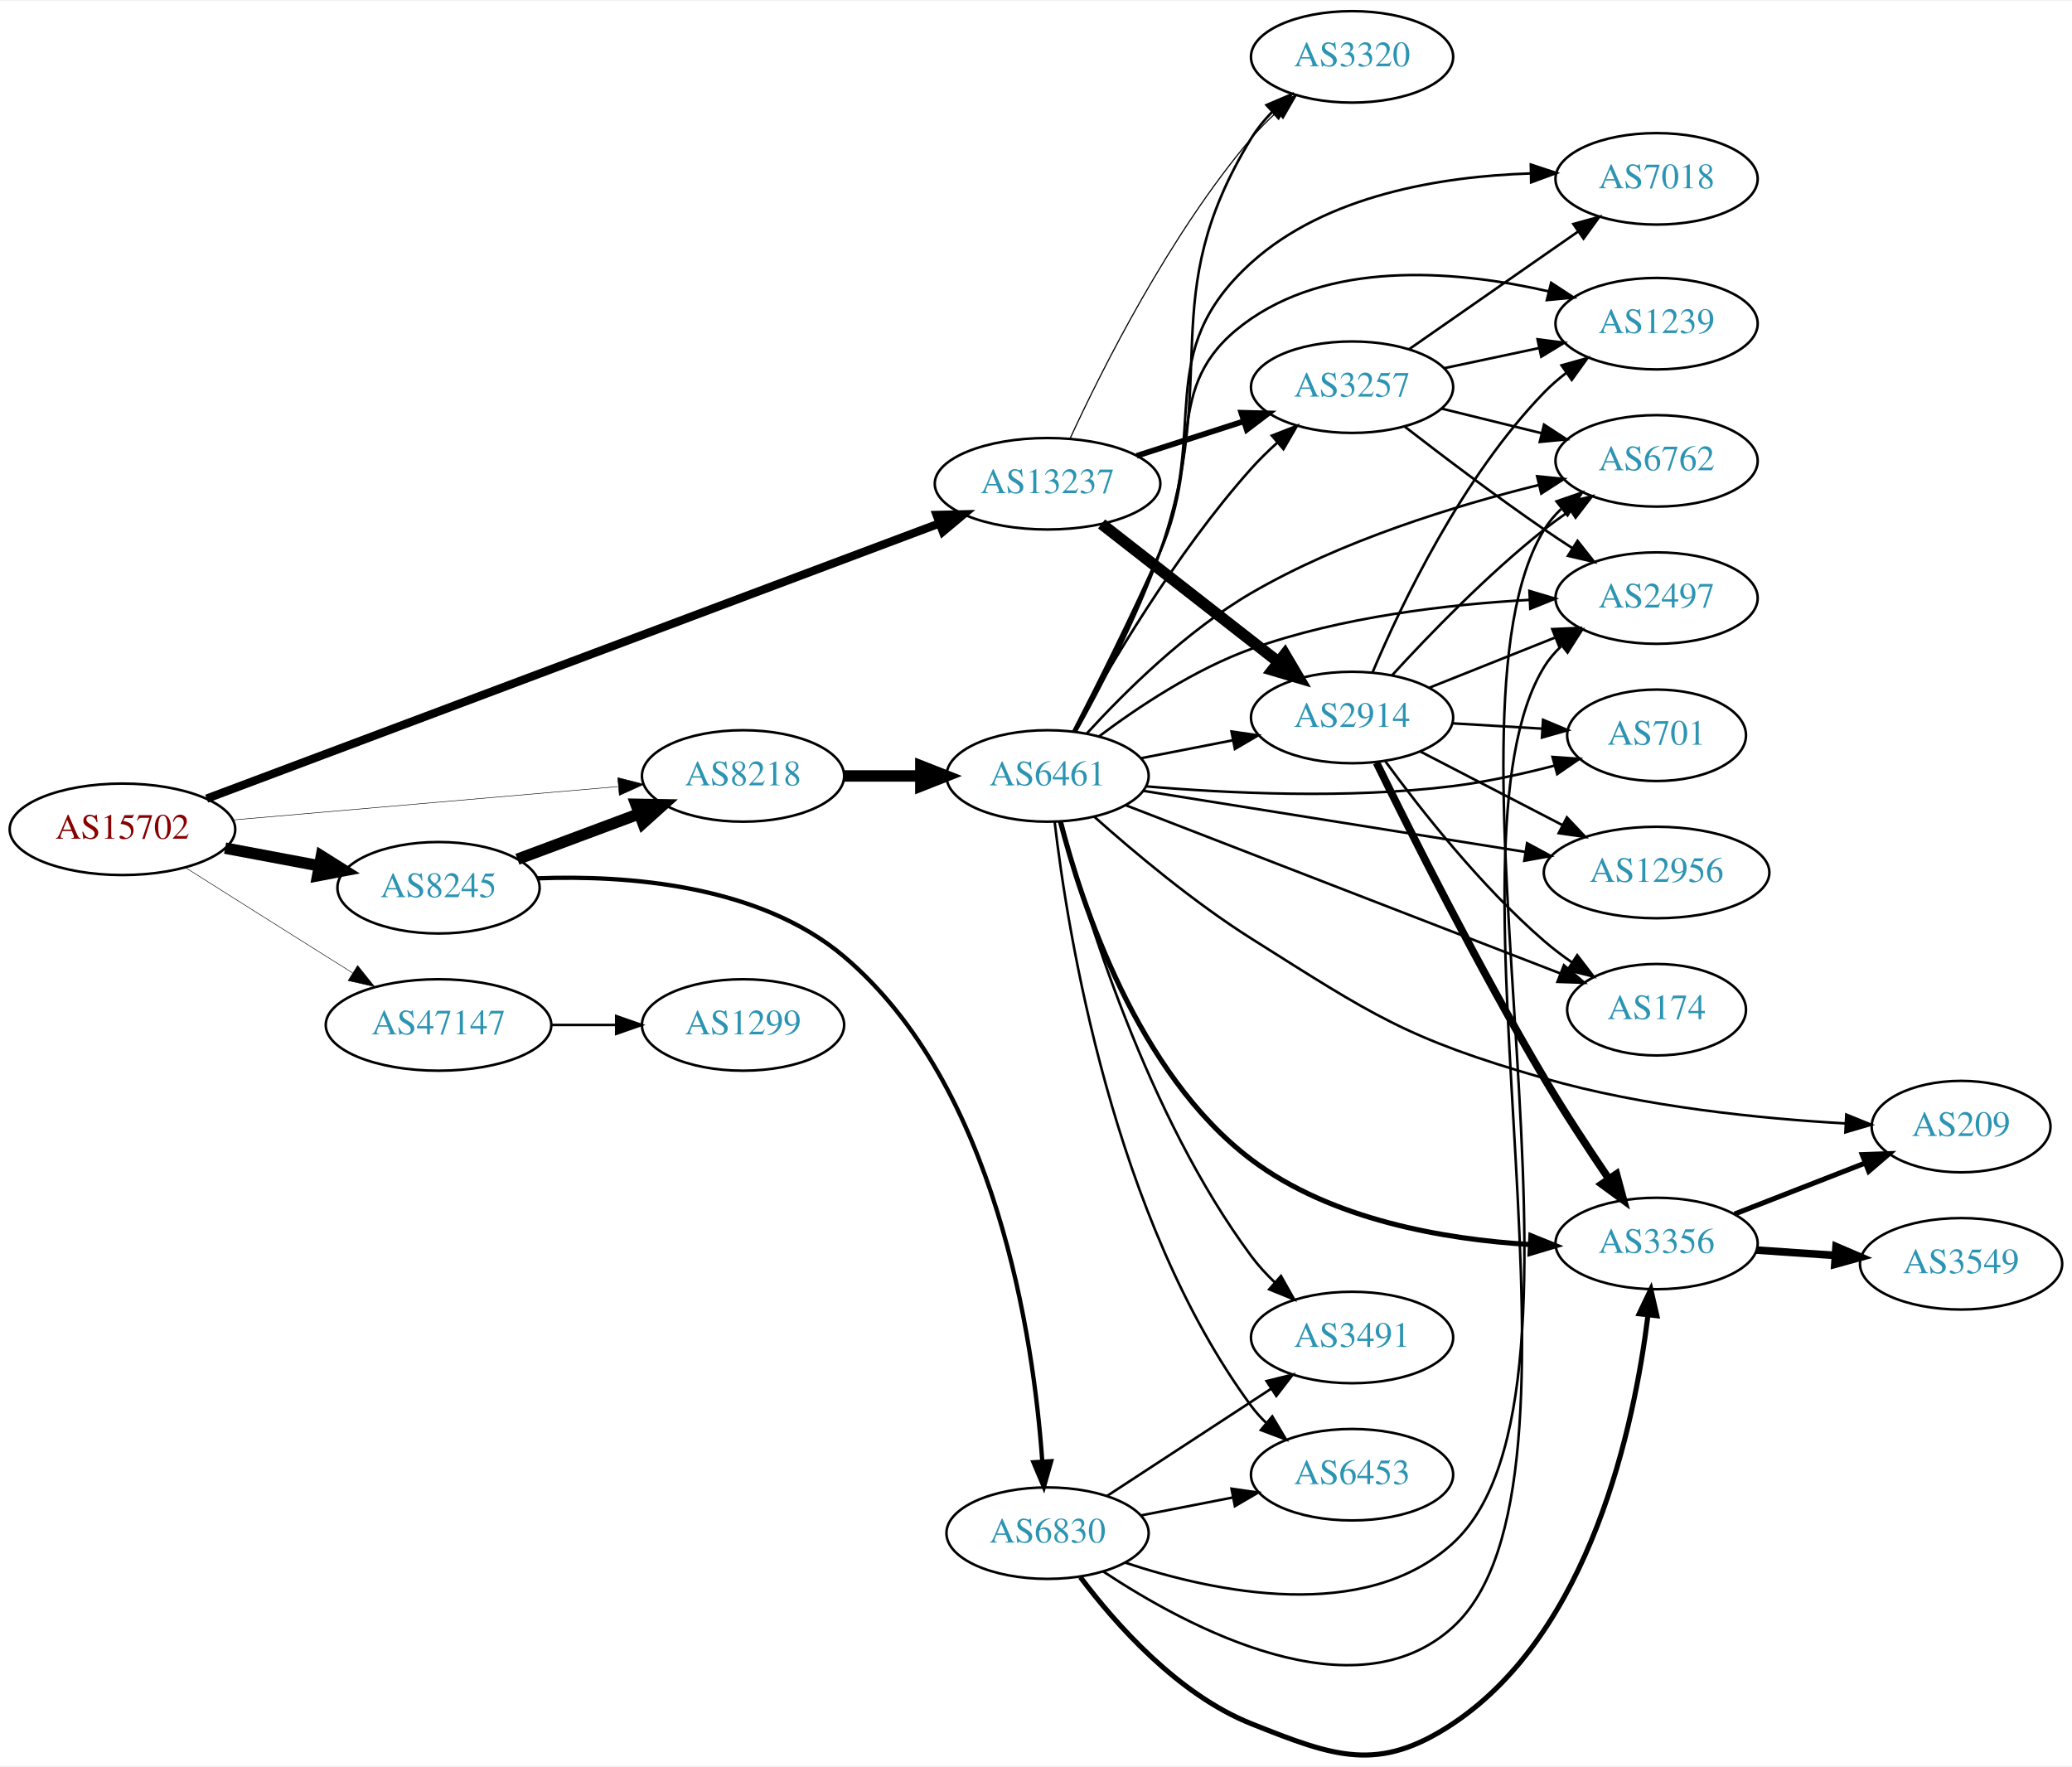
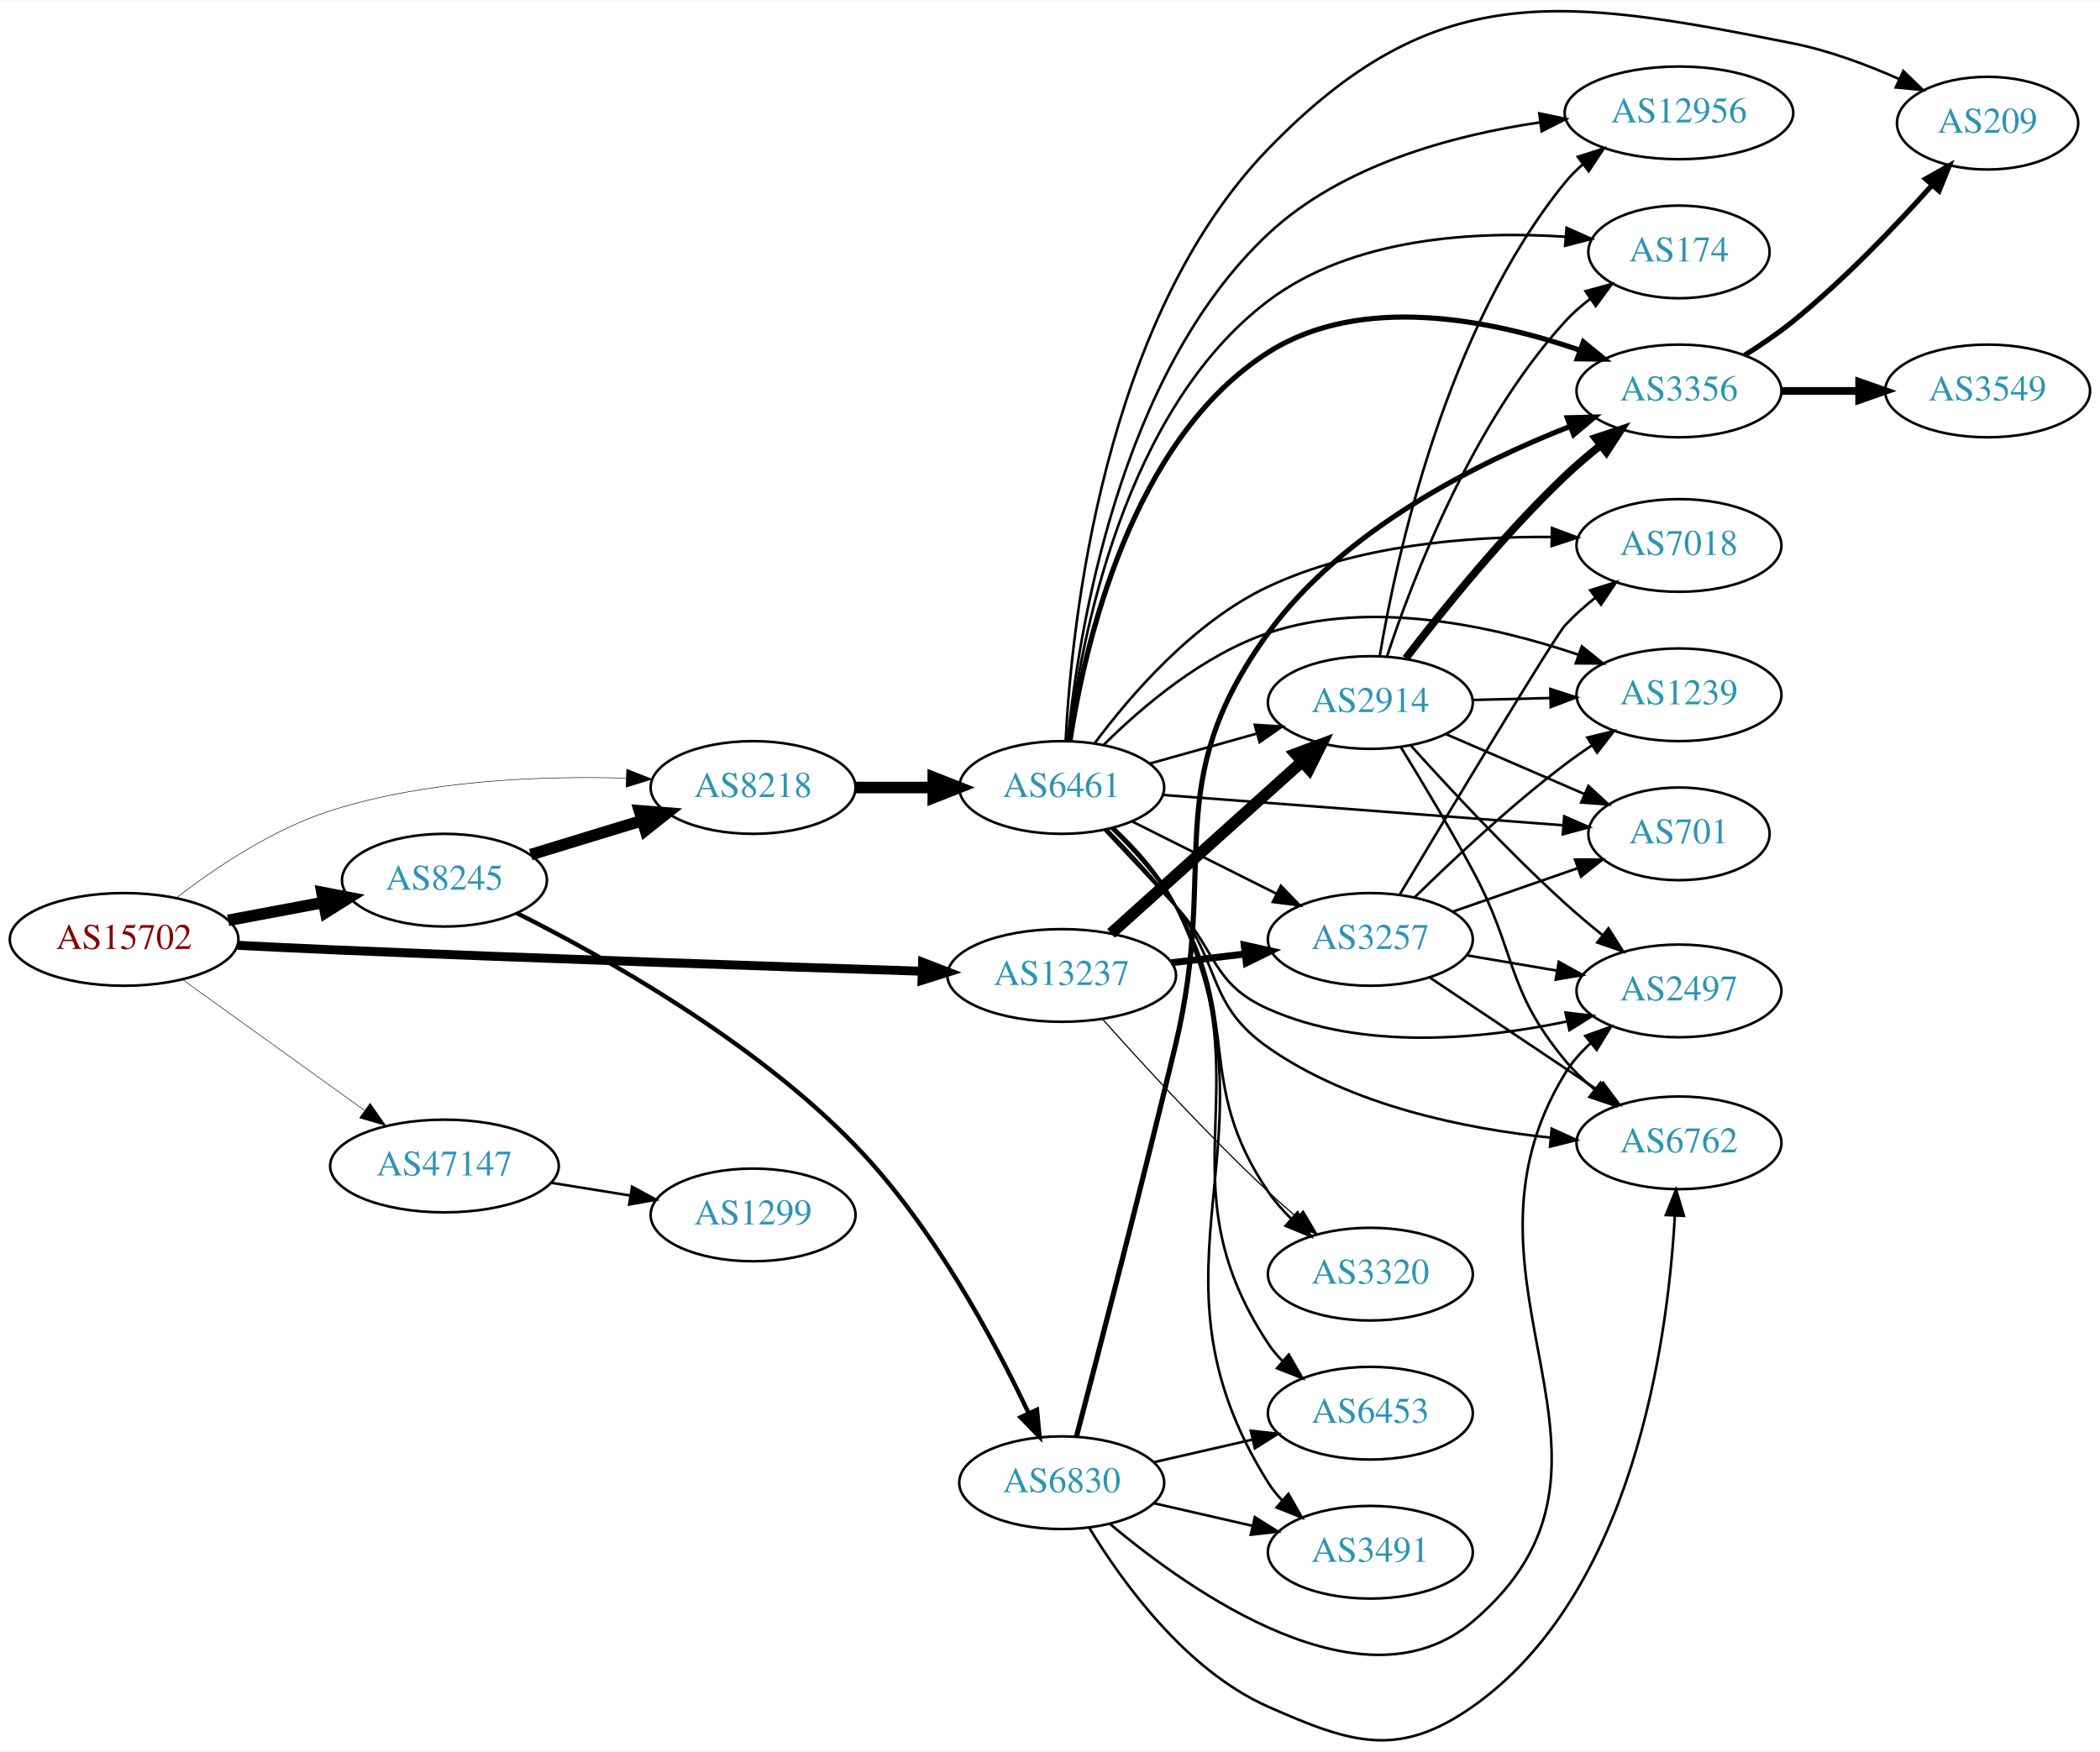
- <svg xmlns="http://www.w3.org/2000/svg" xmlns:xlink="http://www.w3.org/1999/xlink" width="815pt" height="695pt" viewBox="0.00 0.00 815.45 694.62">
-   <g id="graph0" class="graph" transform="scale(1 1) rotate(0) translate(4 690.615)">
-     <polygon fill="white" stroke="none" points="-4,4 -4,-690.615 811.448,-690.615 811.448,4 -4,4" />
+ <svg xmlns="http://www.w3.org/2000/svg" xmlns:xlink="http://www.w3.org/1999/xlink" width="815pt" height="680pt" viewBox="0.00 0.00 815.45 679.91">
+   <g id="graph0" class="graph" transform="scale(1 1) rotate(0) translate(4 675.908)">
+     <polygon fill="white" stroke="none" points="-4,4 -4,-675.908 811.448,-675.908 811.448,4 -4,4" />
    <g id="node1" class="node">
      <g id="a_node1">
        <a xlink:href="/asn/15702" xlink:title="AS15702 ~ Onstage Online GmbH [AT]">
-           <ellipse fill="#ffffff" stroke="black" cx="44.196" cy="-364.615" rx="44.393" ry="18" />
-           <text text-anchor="middle" x="44.196" y="-360.915" font-family="Times,serif" font-size="14.00" fill="#880000">AS15702</text>
+           <ellipse fill="#ffffff" stroke="black" cx="44.196" cy="-311.309" rx="44.393" ry="18" />
+           <text text-anchor="middle" x="44.196" y="-307.609" font-family="Times,serif" font-size="14.00" fill="#880000">AS15702</text>
        </a>
      </g>
    </g>
    <g id="node2" class="node">
      <g id="a_node2">
        <a xlink:href="/asn/8218" xlink:title="AS8218 ~ legacy Neotelecoms [FR]">
-           <ellipse fill="#ffffff" stroke="black" cx="288.431" cy="-385.615" rx="39.794" ry="18" />
-           <text text-anchor="middle" x="288.431" y="-381.915" font-family="Times,serif" font-size="14.00" fill="#2c94b3">AS8218</text>
+           <ellipse fill="#ffffff" stroke="black" cx="288.431" cy="-370.309" rx="39.794" ry="18" />
+           <text text-anchor="middle" x="288.431" y="-366.609" font-family="Times,serif" font-size="14.00" fill="#2c94b3">AS8218</text>
        </a>
      </g>
    </g>
    <g id="edge1" class="edge">
-       <path fill="none" stroke="black" stroke-width="0.205" d="M87.667,-368.297C130,-371.967 194.916,-377.595 239.174,-381.432" />
-       <polygon fill="black" stroke="black" stroke-width="0.205" points="239.133,-384.941 249.398,-382.318 239.738,-377.967 239.133,-384.941" />
+       <path fill="none" stroke="black" stroke-width="0.205" d="M64.6,-327.555C79.817,-339.255 102.087,-354.185 124.392,-361.309 161.552,-373.177 205.871,-374.887 238.916,-373.929" />
+       <polygon fill="black" stroke="black" stroke-width="0.205" points="239.366,-377.415 249.225,-373.535 239.098,-370.42 239.366,-377.415" />
    </g>
    <g id="node3" class="node">
      <g id="a_node3">
        <a xlink:href="/asn/8245" xlink:title="AS8245 ~ Video-Broadcast GmbH [AT]">
-           <ellipse fill="#ffffff" stroke="black" cx="168.588" cy="-341.615" rx="39.794" ry="18" />
-           <text text-anchor="middle" x="168.588" y="-337.915" font-family="Times,serif" font-size="14.00" fill="#2c94b3">AS8245</text>
+           <ellipse fill="#ffffff" stroke="black" cx="168.588" cy="-334.309" rx="39.794" ry="18" />
+           <text text-anchor="middle" x="168.588" y="-330.609" font-family="Times,serif" font-size="14.00" fill="#2c94b3">AS8245</text>
        </a>
      </g>
    </g>
    <g id="edge2" class="edge">
-       <path fill="none" stroke="black" stroke-width="4.5" d="M84.595,-357.211C96.388,-354.995 109.422,-352.546 121.599,-350.257" />
-       <polygon fill="black" stroke="black" stroke-width="4.5" points="122.479,-354.099 131.58,-348.382 121.025,-346.359 122.479,-354.099" />
+       <path fill="none" stroke="black" stroke-width="4.5" d="M84.595,-318.712C96.388,-320.928 109.422,-323.378 121.599,-325.666" />
+       <polygon fill="black" stroke="black" stroke-width="4.5" points="121.025,-329.565 131.58,-327.542 122.479,-321.825 121.025,-329.565" />
    </g>
    <g id="node4" class="node">
      <g id="a_node4">
        <a xlink:href="/asn/13237" xlink:title="AS13237 ~ European Backbone of AS13237 [DE]">
-           <ellipse fill="#ffffff" stroke="black" cx="408.273" cy="-500.615" rx="44.393" ry="18" />
-           <text text-anchor="middle" x="408.273" y="-496.915" font-family="Times,serif" font-size="14.00" fill="#2c94b3">AS13237</text>
+           <ellipse fill="#ffffff" stroke="black" cx="408.273" cy="-297.309" rx="44.393" ry="18" />
+           <text text-anchor="middle" x="408.273" y="-293.609" font-family="Times,serif" font-size="14.00" fill="#2c94b3">AS13237</text>
        </a>
      </g>
    </g>
    <g id="edge3" class="edge">
-       <path fill="none" stroke="black" stroke-width="3.273" d="M77.328,-376.684C142.952,-401.333 292.33,-457.441 365.423,-484.896" />
-       <polygon fill="black" stroke="black" stroke-width="3.273" points="364.621,-488.333 375.213,-488.573 367.083,-481.78 364.621,-488.333" />
+       <path fill="none" stroke="black" stroke-width="3.477" d="M88.348,-309.01C100.043,-308.42 112.701,-307.81 124.392,-307.309 204.353,-303.876 297.065,-300.764 353.941,-298.953" />
+       <polygon fill="black" stroke="black" stroke-width="3.477" points="354.249,-302.445 364.133,-298.631 354.027,-295.449 354.249,-302.445" />
    </g>
    <g id="node5" class="node">
      <g id="a_node5">
        <a xlink:href="/asn/47147" xlink:title="AS47147 ~ ANEXIA Internetdienstleistungs GmbH [AT]">
-           <ellipse fill="#ffffff" stroke="black" cx="168.588" cy="-287.615" rx="44.393" ry="18" />
-           <text text-anchor="middle" x="168.588" y="-283.915" font-family="Times,serif" font-size="14.00" fill="#2c94b3">AS47147</text>
+           <ellipse fill="#ffffff" stroke="black" cx="168.588" cy="-223.309" rx="44.393" ry="18" />
+           <text text-anchor="middle" x="168.588" y="-219.609" font-family="Times,serif" font-size="14.00" fill="#2c94b3">AS47147</text>
        </a>
      </g>
    </g>
    <g id="edge4" class="edge">
-       <path fill="none" stroke="black" stroke-width="0.205" d="M69.091,-349.49C84.797,-339.558 105.804,-326.292 124.392,-314.615 127.75,-312.506 131.258,-310.307 134.758,-308.114" />
-       <polygon fill="black" stroke="black" stroke-width="0.205" points="136.738,-311.004 143.359,-302.733 133.025,-305.07 136.738,-311.004" />
+       <path fill="none" stroke="black" stroke-width="0.205" d="M66.796,-295.778C86.425,-281.665 115.579,-260.703 137.49,-244.949" />
+       <polygon fill="black" stroke="black" stroke-width="0.205" points="139.717,-247.659 145.793,-238.979 135.631,-241.975 139.717,-247.659" />
    </g>
    <g id="node6" class="node">
      <g id="a_node6">
        <a xlink:href="/asn/6461" xlink:title="AS6461 ~ Zayo Bandwidth [US]">
-           <ellipse fill="#ffffff" stroke="black" cx="408.273" cy="-385.615" rx="39.794" ry="18" />
-           <text text-anchor="middle" x="408.273" y="-381.915" font-family="Times,serif" font-size="14.00" fill="#2c94b3">AS6461</text>
+           <ellipse fill="#ffffff" stroke="black" cx="408.273" cy="-370.309" rx="39.794" ry="18" />
+           <text text-anchor="middle" x="408.273" y="-366.609" font-family="Times,serif" font-size="14.00" fill="#2c94b3">AS6461</text>
        </a>
      </g>
    </g>
    <g id="edge5" class="edge">
-       <path fill="none" stroke="black" stroke-width="4.5" d="M328.343,-385.615C337.897,-385.615 348.246,-385.615 358.209,-385.615" />
-       <polygon fill="black" stroke="black" stroke-width="4.5" points="358.402,-389.553 368.402,-385.615 358.402,-381.678 358.402,-389.553" />
+       <path fill="none" stroke="black" stroke-width="4.5" d="M328.343,-370.309C337.897,-370.309 348.246,-370.309 358.209,-370.309" />
+       <polygon fill="black" stroke="black" stroke-width="4.5" points="358.402,-374.246 368.402,-370.309 358.402,-366.371 358.402,-374.246" />
    </g>
    <g id="edge6" class="edge">
-       <path fill="none" stroke="black" stroke-width="4.5" d="M199.63,-352.832C214.199,-358.272 231.899,-364.881 247.578,-370.735" />
-       <polygon fill="black" stroke="black" stroke-width="4.5" points="246.289,-374.457 257.034,-374.266 249.043,-367.079 246.289,-374.457" />
+       <path fill="none" stroke="black" stroke-width="4.5" d="M202.101,-344.241C215.497,-348.333 231.188,-353.127 245.436,-357.479" />
+       <polygon fill="black" stroke="black" stroke-width="4.5" points="244.31,-361.252 255.024,-360.408 246.611,-353.721 244.31,-361.252" />
    </g>
    <g id="node7" class="node">
      <g id="a_node7">
        <a xlink:href="/asn/6830" xlink:title="AS6830 ~ LGI-UPC [AT]">
-           <ellipse fill="#ffffff" stroke="black" cx="408.273" cy="-87.615" rx="39.794" ry="18" />
-           <text text-anchor="middle" x="408.273" y="-83.915" font-family="Times,serif" font-size="14.00" fill="#2c94b3">AS6830</text>
+           <ellipse fill="#ffffff" stroke="black" cx="408.273" cy="-100.309" rx="39.794" ry="18" />
+           <text text-anchor="middle" x="408.273" y="-96.609" font-family="Times,serif" font-size="14.00" fill="#2c94b3">AS6830</text>
        </a>
      </g>
    </g>
    <g id="edge7" class="edge">
-       <path fill="none" stroke="black" stroke-width="1.688" d="M207.687,-345.332C242.918,-346.631 294.722,-342.82 328.077,-314.615 388.228,-263.752 402.733,-164.512 406.202,-115.867" />
-       <polygon fill="black" stroke="black" stroke-width="1.688" points="409.704,-115.934 406.815,-105.741 402.717,-115.511 409.704,-115.934" />
-     </g>
-     <g id="node9" class="node">
-       <g id="a_node9">
-         <a xlink:href="/asn/2914" xlink:title="AS2914 ~ NTT America, Inc. [US]">
-           <ellipse fill="#ffffff" stroke="black" cx="528.116" cy="-408.615" rx="39.794" ry="18" />
-           <text text-anchor="middle" x="528.116" y="-404.915" font-family="Times,serif" font-size="14.00" fill="#2c94b3">AS2914</text>
-         </a>
-       </g>
-     </g>
-     <g id="edge29" class="edge">
-       <path fill="none" stroke="black" stroke-width="4.5" d="M429.531,-484.8C448.702,-469.833 477.651,-447.233 499.043,-430.532" />
-       <polygon fill="black" stroke="black" stroke-width="4.5" points="501.663,-433.482 507.122,-424.224 496.817,-427.274 501.663,-433.482" />
-     </g>
-     <g id="node12" class="node">
-       <g id="a_node12">
-         <a xlink:href="/asn/3320" xlink:title="AS3320 ~ DTAG [DE]">
-           <ellipse fill="#ffffff" stroke="black" cx="528.116" cy="-668.615" rx="39.794" ry="18" />
-           <text text-anchor="middle" x="528.116" y="-664.915" font-family="Times,serif" font-size="14.00" fill="#2c94b3">AS3320</text>
-         </a>
-       </g>
-     </g>
-     <g id="edge31" class="edge">
-       <path fill="none" stroke="black" stroke-width="0.45" d="M417.239,-518.629C429.849,-545.949 456.31,-598.686 488.469,-636.615 491.466,-640.149 494.885,-643.596 498.423,-646.839" />
-       <polygon fill="black" stroke="black" stroke-width="0.45" points="496.375,-649.695 506.237,-653.569 500.944,-644.391 496.375,-649.695" />
+       <path fill="none" stroke="black" stroke-width="1.688" d="M196.607,-321.564C230.433,-304.608 288.707,-271.982 328.077,-231.309 358.17,-200.22 382.018,-155.692 395.392,-127.391" />
+       <polygon fill="black" stroke="black" stroke-width="1.688" points="398.665,-128.653 399.68,-118.107 392.31,-125.718 398.665,-128.653" />
    </g>
    <g id="node14" class="node">
      <g id="a_node14">
+         <a xlink:href="/asn/2914" xlink:title="AS2914 ~ NTT America, Inc. [US]">
+           <ellipse fill="#ffffff" stroke="black" cx="528.116" cy="-403.309" rx="39.794" ry="18" />
+           <text text-anchor="middle" x="528.116" y="-399.609" font-family="Times,serif" font-size="14.00" fill="#2c94b3">AS2914</text>
+         </a>
+       </g>
+     </g>
+     <g id="edge29" class="edge">
+       <path fill="none" stroke="black" stroke-width="4.5" d="M427.428,-313.639C447.295,-331.509 479.29,-360.289 501.659,-380.41" />
+       <polygon fill="black" stroke="black" stroke-width="4.5" points="499.066,-383.374 509.134,-387.134 504.332,-377.519 499.066,-383.374" />
+     </g>
+     <g id="node15" class="node">
+       <g id="a_node15">
        <a xlink:href="/asn/3257" xlink:title="AS3257 ~ GTT [DE]">
-           <ellipse fill="#ffffff" stroke="black" cx="528.116" cy="-538.615" rx="39.794" ry="18" />
-           <text text-anchor="middle" x="528.116" y="-534.915" font-family="Times,serif" font-size="14.00" fill="#2c94b3">AS3257</text>
+           <ellipse fill="#ffffff" stroke="black" cx="528.116" cy="-311.309" rx="39.794" ry="18" />
+           <text text-anchor="middle" x="528.116" y="-307.609" font-family="Times,serif" font-size="14.00" fill="#2c94b3">AS3257</text>
+         </a>
+       </g>
+     </g>
+     <g id="edge31" class="edge">
+       <path fill="none" stroke="black" stroke-width="2.7" d="M450.82,-302.244C460.066,-303.343 469.939,-304.516 479.411,-305.641" />
+       <polygon fill="black" stroke="black" stroke-width="2.7" points="479.139,-309.133 489.482,-306.837 479.964,-302.182 479.139,-309.133" />
+     </g>
+     <g id="node16" class="node">
+       <g id="a_node16">
+         <a xlink:href="/asn/3320" xlink:title="AS3320 ~ DTAG [DE]">
+           <ellipse fill="#ffffff" stroke="black" cx="528.116" cy="-181.309" rx="39.794" ry="18" />
+           <text text-anchor="middle" x="528.116" y="-177.609" font-family="Times,serif" font-size="14.00" fill="#2c94b3">AS3320</text>
        </a>
      </g>
    </g>
    <g id="edge30" class="edge">
-       <path fill="none" stroke="black" stroke-width="2.25" d="M443.358,-511.606C456.486,-515.84 471.627,-520.722 485.395,-525.162" />
-       <polygon fill="black" stroke="black" stroke-width="2.25" points="484.537,-528.563 495.129,-528.301 486.686,-521.9 484.537,-528.563" />
+       <path fill="none" stroke="black" stroke-width="0.45" d="M424.172,-280.309C439.674,-262.914 464.929,-235.38 488.469,-213.309 492.016,-209.983 495.853,-206.587 499.686,-203.308" />
+       <polygon fill="black" stroke="black" stroke-width="0.45" points="502.031,-205.909 507.451,-196.805 497.537,-200.542 502.031,-205.909" />
    </g>
    <g id="node23" class="node">
      <g id="a_node23">
        <a xlink:href="/asn/1299" xlink:title="AS1299 ~ Telia Carrier [EU]">
-           <ellipse fill="#ffffff" stroke="black" cx="288.431" cy="-287.615" rx="39.794" ry="18" />
-           <text text-anchor="middle" x="288.431" y="-283.915" font-family="Times,serif" font-size="14.00" fill="#2c94b3">AS1299</text>
-         </a>
-       </g>
-     </g>
-     <g id="edge43" class="edge">
-       <path fill="none" stroke="black" d="M212.799,-287.615C221.112,-287.615 229.875,-287.615 238.357,-287.615" />
-       <polygon fill="black" stroke="black" points="238.516,-291.115 248.516,-287.615 238.516,-284.115 238.516,-291.115" />
+           <ellipse fill="#ffffff" stroke="black" cx="288.431" cy="-204.309" rx="39.794" ry="18" />
+           <text text-anchor="middle" x="288.431" y="-200.609" font-family="Times,serif" font-size="14.00" fill="#2c94b3">AS1299</text>
+         </a>
+       </g>
+     </g>
+     <g id="edge44" class="edge">
+       <path fill="none" stroke="black" d="M210.143,-216.77C220.03,-215.176 230.683,-213.458 240.827,-211.823" />
+       <polygon fill="black" stroke="black" points="241.438,-215.269 250.753,-210.222 240.323,-208.359 241.438,-215.269" />
    </g>
    <g id="node8" class="node">
      <g id="a_node8">
-         <a xlink:href="/asn/174" xlink:title="AS174 ~ Cogent Communications [US]">
-           <ellipse fill="#ffffff" stroke="black" cx="647.958" cy="-293.615" rx="35.194" ry="18" />
-           <text text-anchor="middle" x="647.958" y="-289.915" font-family="Times,serif" font-size="14.00" fill="#2c94b3">AS174</text>
-         </a>
-       </g>
-     </g>
-     <g id="edge8" class="edge">
-       <path fill="none" stroke="black" d="M438.896,-374.149C482.231,-357.376 562.866,-326.165 610.016,-307.914" />
-       <polygon fill="black" stroke="black" points="611.481,-311.1 619.543,-304.227 608.954,-304.572 611.481,-311.1" />
-     </g>
-     <g id="edge9" class="edge">
-       <path fill="none" stroke="black" d="M444.95,-392.578C456.381,-394.81 469.203,-397.312 481.257,-399.665" />
-       <polygon fill="black" stroke="black" points="480.669,-403.116 491.154,-401.596 482.01,-396.245 480.669,-403.116" />
+         <a xlink:href="/asn/6453" xlink:title="AS6453 ~ TATA COMMUNICATIONS (AMERICA) INC [US]">
+           <ellipse fill="#ffffff" stroke="black" cx="528.116" cy="-127.309" rx="39.794" ry="18" />
+           <text text-anchor="middle" x="528.116" y="-123.609" font-family="Times,serif" font-size="14.00" fill="#2c94b3">AS6453</text>
+         </a>
+       </g>
+     </g>
+     <g id="edge25" class="edge">
+       <path fill="none" stroke="black" d="M428.18,-354.608C436.84,-346.435 446.485,-335.767 452.469,-324.309 488.224,-255.852 445.833,-218.704 488.469,-154.309 490.079,-151.877 491.989,-149.6 494.085,-147.481" />
+       <polygon fill="black" stroke="black" points="496.453,-150.061 501.759,-140.89 491.892,-144.75 496.453,-150.061" />
+     </g>
+     <g id="node9" class="node">
+       <g id="a_node9">
+         <a xlink:href="/asn/6762" xlink:title="AS6762 ~ TELECOM ITALIA SPARKLE S.p.A. [IT]">
+           <ellipse fill="#ffffff" stroke="black" cx="647.958" cy="-232.309" rx="39.794" ry="18" />
+           <text text-anchor="middle" x="647.958" y="-228.609" font-family="Times,serif" font-size="14.00" fill="#2c94b3">AS6762</text>
+         </a>
+       </g>
+     </g>
+     <g id="edge16" class="edge">
+       <path fill="none" stroke="black" d="M426.01,-353.902C434.34,-345.392 444.339,-334.639 452.469,-324.309 470.538,-301.35 464.528,-286.052 488.469,-269.309 520.68,-246.782 564.683,-237.812 598.151,-234.317" />
+       <polygon fill="black" stroke="black" points="598.536,-237.796 608.175,-233.399 597.897,-230.825 598.536,-237.796" />
    </g>
    <g id="node10" class="node">
      <g id="a_node10">
-         <a xlink:href="/asn/3356" xlink:title="AS3356 ~ Level 3 Parent, LLC [US]">
-           <ellipse fill="#ffffff" stroke="black" cx="647.958" cy="-201.615" rx="39.794" ry="18" />
-           <text text-anchor="middle" x="647.958" y="-197.915" font-family="Times,serif" font-size="14.00" fill="#2c94b3">AS3356</text>
-         </a>
-       </g>
-     </g>
-     <g id="edge10" class="edge">
-       <path fill="none" stroke="black" stroke-width="2" d="M413.334,-367.69C421.582,-335.614 443.458,-268.586 488.469,-234.615 519.88,-210.909 564.341,-203.263 598.182,-201.2" />
-       <polygon fill="black" stroke="black" stroke-width="2" points="598.491,-204.69 608.317,-200.728 598.165,-197.697 598.491,-204.69" />
+         <a xlink:href="/asn/2497" xlink:title="AS2497 ~ Internet Initiative Japan Inc. [JP]">
+           <ellipse fill="#ffffff" stroke="black" cx="647.958" cy="-291.309" rx="39.794" ry="18" />
+           <text text-anchor="middle" x="647.958" y="-287.609" font-family="Times,serif" font-size="14.00" fill="#2c94b3">AS2497</text>
+         </a>
+       </g>
+     </g>
+     <g id="edge26" class="edge">
+       <path fill="none" stroke="black" d="M424.954,-353.78C433.189,-345.056 443.424,-334.148 452.469,-324.309 468.657,-306.701 466.621,-294.039 488.469,-284.309 525.179,-267.959 571.527,-272.52 604.602,-279.467" />
+       <polygon fill="black" stroke="black" points="603.89,-282.894 614.415,-281.679 605.43,-276.066 603.89,-282.894" />
    </g>
    <g id="node11" class="node">
      <g id="a_node11">
-         <a xlink:href="/asn/6762" xlink:title="AS6762 ~ TELECOM ITALIA SPARKLE S.p.A. [IT]">
-           <ellipse fill="#ffffff" stroke="black" cx="647.958" cy="-509.615" rx="39.794" ry="18" />
-           <text text-anchor="middle" x="647.958" y="-505.915" font-family="Times,serif" font-size="14.00" fill="#2c94b3">AS6762</text>
-         </a>
-       </g>
-     </g>
-     <g id="edge11" class="edge">
-       <path fill="none" stroke="black" d="M423.771,-402.388C438.572,-418.571 462.939,-442.744 488.469,-457.615 523.959,-478.287 568.771,-492.015 601.682,-500.147" />
-       <polygon fill="black" stroke="black" points="600.951,-503.571 611.491,-502.493 602.579,-496.763 600.951,-503.571" />
-     </g>
-     <g id="edge12" class="edge">
-       <path fill="none" stroke="black" d="M419.327,-402.943C429.029,-420.314 443.526,-448.075 452.469,-473.615 476.99,-543.636 449.8,-573.3 488.469,-636.615 490.717,-640.295 493.54,-643.748 496.633,-646.925" />
-       <polygon fill="black" stroke="black" points="494.442,-649.664 504.192,-653.812 499.157,-644.49 494.442,-649.664" />
+         <a xlink:href="/asn/3491" xlink:title="AS3491 ~ PCCW Global, Inc. [US]">
+           <ellipse fill="#ffffff" stroke="black" cx="528.116" cy="-73.308" rx="39.794" ry="18" />
+           <text text-anchor="middle" x="528.116" y="-69.609" font-family="Times,serif" font-size="14.00" fill="#2c94b3">AS3491</text>
+         </a>
+       </g>
+     </g>
+     <g id="edge24" class="edge">
+       <path fill="none" stroke="black" d="M428.428,-354.733C437.146,-346.591 446.769,-335.911 452.469,-324.309 496.932,-233.808 434.894,-185.731 488.469,-100.309 490.019,-97.838 491.885,-95.533 493.951,-93.394" />
+       <polygon fill="black" stroke="black" points="496.321,-95.971 501.567,-86.767 491.726,-90.69 496.321,-95.971" />
+     </g>
+     <g id="node12" class="node">
+       <g id="a_node12">
+         <a xlink:href="/asn/3356" xlink:title="AS3356 ~ Level 3 Parent, LLC [US]">
+           <ellipse fill="#ffffff" stroke="black" cx="647.958" cy="-524.309" rx="39.794" ry="18" />
+           <text text-anchor="middle" x="647.958" y="-520.609" font-family="Times,serif" font-size="14.00" fill="#2c94b3">AS3356</text>
+         </a>
+       </g>
+     </g>
+     <g id="edge14" class="edge">
+       <path fill="none" stroke="black" stroke-width="2" d="M411.495,-388.469C417.016,-424.685 435.012,-505.323 488.469,-539.309 524.664,-562.319 575.215,-551.921 609.418,-540.162" />
+       <polygon fill="black" stroke="black" stroke-width="2" points="610.832,-543.372 619.039,-536.671 608.445,-536.792 610.832,-543.372" />
    </g>
    <g id="node13" class="node">
      <g id="a_node13">
-         <a xlink:href="/asn/7018" xlink:title="AS7018 ~ AT&amp;T Services, Inc. [US]">
-           <ellipse fill="#ffffff" stroke="black" cx="647.958" cy="-620.615" rx="39.794" ry="18" />
-           <text text-anchor="middle" x="647.958" y="-616.915" font-family="Times,serif" font-size="14.00" fill="#2c94b3">AS7018</text>
+         <a xlink:href="/asn/1239" xlink:title="AS1239 ~ Sprint [US]">
+           <ellipse fill="#ffffff" stroke="black" cx="647.958" cy="-406.309" rx="39.794" ry="18" />
+           <text text-anchor="middle" x="647.958" y="-402.609" font-family="Times,serif" font-size="14.00" fill="#2c94b3">AS1239</text>
        </a>
      </g>
    </g>
    <g id="edge13" class="edge">
-       <path fill="none" stroke="black" d="M418.844,-403.124C428.179,-420.633 442.405,-448.496 452.469,-473.615 472.232,-522.936 449.057,-551.981 488.469,-587.615 518.037,-614.349 563.489,-621.59 598.149,-622.731" />
-       <polygon fill="black" stroke="black" points="598.472,-626.236 608.529,-622.904 598.589,-619.237 598.472,-626.236" />
-     </g>
-     <g id="edge14" class="edge">
-       <path fill="none" stroke="black" d="M418.555,-403.189C432.033,-427.812 458.688,-473.295 488.469,-506.615 491.557,-510.07 495.03,-513.47 498.594,-516.69" />
-       <polygon fill="black" stroke="black" points="496.559,-519.554 506.431,-523.4 501.112,-514.237 496.559,-519.554" />
-     </g>
-     <g id="node15" class="node">
-       <g id="a_node15">
-         <a xlink:href="/asn/2497" xlink:title="AS2497 ~ Internet Initiative Japan Inc. [JP]">
-           <ellipse fill="#ffffff" stroke="black" cx="647.958" cy="-455.615" rx="39.794" ry="18" />
-           <text text-anchor="middle" x="647.958" y="-451.915" font-family="Times,serif" font-size="14.00" fill="#2c94b3">AS2497</text>
-         </a>
-       </g>
+       <path fill="none" stroke="black" d="M424.693,-386.98C439.439,-401.593 463.125,-421.792 488.469,-430.309 528.274,-443.684 576.216,-432.954 608.875,-421.888" />
+       <polygon fill="black" stroke="black" points="610.244,-425.117 618.494,-418.47 607.899,-418.521 610.244,-425.117" />
    </g>
    <g id="edge15" class="edge">
-       <path fill="none" stroke="black" d="M428.512,-401.175C443.816,-412.672 466.276,-427.656 488.469,-435.615 523.804,-448.287 566.079,-453.15 598.078,-454.919" />
-       <polygon fill="black" stroke="black" points="597.93,-458.416 608.084,-455.391 598.26,-451.424 597.93,-458.416" />
-     </g>
-     <g id="node16" class="node">
-       <g id="a_node16">
-         <a xlink:href="/asn/701" xlink:title="AS701 ~ UUNET [US]">
-           <ellipse fill="#ffffff" stroke="black" cx="647.958" cy="-401.615" rx="35.194" ry="18" />
-           <text text-anchor="middle" x="647.958" y="-397.915" font-family="Times,serif" font-size="14.00" fill="#2c94b3">AS701</text>
-         </a>
-       </g>
-     </g>
-     <g id="edge16" class="edge">
-       <path fill="none" stroke="black" d="M446.894,-381.533C479.105,-378.786 526.655,-376.505 567.762,-381.615 580.976,-383.258 595.152,-386.386 607.805,-389.689" />
-       <polygon fill="black" stroke="black" points="607.011,-393.101 617.579,-392.351 608.85,-386.346 607.011,-393.101" />
+       <path fill="none" stroke="black" d="M442.413,-379.589C455.341,-383.209 470.332,-387.407 484.076,-391.256" />
+       <polygon fill="black" stroke="black" points="483.244,-394.657 493.817,-393.984 485.131,-387.917 483.244,-394.657" />
+     </g>
+     <g id="edge17" class="edge">
+       <path fill="none" stroke="black" d="M435.72,-357.068C452.246,-348.793 473.731,-338.037 491.716,-329.032" />
+       <polygon fill="black" stroke="black" points="493.383,-332.112 500.758,-324.505 490.249,-325.852 493.383,-332.112" />
+     </g>
+     <g id="edge18" class="edge">
+       <path fill="none" stroke="black" d="M427.663,-354.32C436.201,-346.08 445.892,-335.437 452.469,-324.309 478.858,-279.661 459.339,-256.218 488.469,-213.309 491.015,-209.559 494.123,-206.011 497.458,-202.739" />
+       <polygon fill="black" stroke="black" points="499.844,-205.301 504.995,-196.042 495.195,-200.068 499.844,-205.301" />
    </g>
    <g id="node17" class="node">
      <g id="a_node17">
-         <a xlink:href="/asn/209" xlink:title="AS209 ~ CenturyLink Communications, LLC [US]">
-           <ellipse fill="#ffffff" stroke="black" cx="767.801" cy="-247.615" rx="35.194" ry="18" />
-           <text text-anchor="middle" x="767.801" y="-243.915" font-family="Times,serif" font-size="14.00" fill="#2c94b3">AS209</text>
-         </a>
-       </g>
-     </g>
-     <g id="edge17" class="edge">
-       <path fill="none" stroke="black" d="M426.61,-369.604C442.08,-355.819 465.738,-335.943 488.469,-321.615 536.499,-291.343 549.209,-282.336 603.762,-266.615 642.802,-255.365 688.925,-250.753 722.134,-248.874" />
-       <polygon fill="black" stroke="black" points="722.625,-252.354 732.437,-248.355 722.273,-245.363 722.625,-252.354" />
+         <a xlink:href="/asn/7018" xlink:title="AS7018 ~ AT&amp;T Services, Inc. [US]">
+           <ellipse fill="#ffffff" stroke="black" cx="647.958" cy="-464.309" rx="39.794" ry="18" />
+           <text text-anchor="middle" x="647.958" y="-460.609" font-family="Times,serif" font-size="14.00" fill="#2c94b3">AS7018</text>
+         </a>
+       </g>
+     </g>
+     <g id="edge19" class="edge">
+       <path fill="none" stroke="black" d="M421.005,-387.401C434.783,-405.934 459.475,-434.687 488.469,-448.309 522.8,-464.437 565.838,-467.876 598.399,-467.593" />
+       <polygon fill="black" stroke="black" points="598.653,-471.089 608.578,-467.382 598.507,-464.09 598.653,-471.089" />
    </g>
    <g id="node18" class="node">
      <g id="a_node18">
        <a xlink:href="/asn/12956" xlink:title="AS12956 ~ TELXIUS [ES]">
-           <ellipse fill="#ffffff" stroke="black" cx="647.958" cy="-347.615" rx="44.393" ry="18" />
-           <text text-anchor="middle" x="647.958" y="-343.915" font-family="Times,serif" font-size="14.00" fill="#2c94b3">AS12956</text>
-         </a>
-       </g>
-     </g>
-     <g id="edge18" class="edge">
-       <path fill="none" stroke="black" d="M445.891,-379.761C486.205,-373.316 551.28,-362.912 596.432,-355.693" />
-       <polygon fill="black" stroke="black" points="596.993,-359.148 606.315,-354.113 595.888,-352.236 596.993,-359.148" />
+           <ellipse fill="#ffffff" stroke="black" cx="647.958" cy="-632.309" rx="44.393" ry="18" />
+           <text text-anchor="middle" x="647.958" y="-628.609" font-family="Times,serif" font-size="14.00" fill="#2c94b3">AS12956</text>
+         </a>
+       </g>
+     </g>
+     <g id="edge20" class="edge">
+       <path fill="none" stroke="black" d="M410.622,-388.552C414.66,-429.776 430.281,-530.765 488.469,-585.309 516.933,-611.99 559.857,-623.587 593.858,-628.598" />
+       <polygon fill="black" stroke="black" points="593.726,-632.11 604.098,-629.95 594.642,-625.171 593.726,-632.11" />
    </g>
    <g id="node19" class="node">
      <g id="a_node19">
-         <a xlink:href="/asn/3491" xlink:title="AS3491 ~ PCCW Global, Inc. [US]">
-           <ellipse fill="#ffffff" stroke="black" cx="528.116" cy="-164.615" rx="39.794" ry="18" />
-           <text text-anchor="middle" x="528.116" y="-160.915" font-family="Times,serif" font-size="14.00" fill="#2c94b3">AS3491</text>
-         </a>
-       </g>
-     </g>
-     <g id="edge19" class="edge">
-       <path fill="none" stroke="black" d="M413.654,-367.757C422.952,-332.421 447.256,-252.2 488.469,-196.615 491.169,-192.974 494.368,-189.492 497.751,-186.253" />
-       <polygon fill="black" stroke="black" points="500.133,-188.819 505.331,-179.587 495.51,-183.563 500.133,-188.819" />
+         <a xlink:href="/asn/701" xlink:title="AS701 ~ UUNET [US]">
+           <ellipse fill="#ffffff" stroke="black" cx="647.958" cy="-352.309" rx="35.194" ry="18" />
+           <text text-anchor="middle" x="647.958" y="-348.609" font-family="Times,serif" font-size="14.00" fill="#2c94b3">AS701</text>
+         </a>
+       </g>
+     </g>
+     <g id="edge21" class="edge">
+       <path fill="none" stroke="black" d="M447.462,-367.416C489.95,-364.199 558.481,-359.009 603.125,-355.628" />
+       <polygon fill="black" stroke="black" points="603.392,-359.118 613.099,-354.873 602.864,-352.138 603.392,-359.118" />
    </g>
    <g id="node20" class="node">
      <g id="a_node20">
-         <a xlink:href="/asn/1239" xlink:title="AS1239 ~ Sprint [US]">
-           <ellipse fill="#ffffff" stroke="black" cx="647.958" cy="-563.615" rx="39.794" ry="18" />
-           <text text-anchor="middle" x="647.958" y="-559.915" font-family="Times,serif" font-size="14.00" fill="#2c94b3">AS1239</text>
-         </a>
-       </g>
-     </g>
-     <g id="edge20" class="edge">
-       <path fill="none" stroke="black" d="M418.483,-403.276C427.545,-420.9 441.568,-448.848 452.469,-473.615 470.159,-513.802 452.204,-540.863 488.469,-565.615 522.602,-588.912 571.229,-584.187 605.599,-576.301" />
-       <polygon fill="black" stroke="black" points="606.464,-579.692 615.333,-573.896 604.785,-572.896 606.464,-579.692" />
+         <a xlink:href="/asn/209" xlink:title="AS209 ~ CenturyLink Communications, LLC [US]">
+           <ellipse fill="#ffffff" stroke="black" cx="767.801" cy="-628.309" rx="35.194" ry="18" />
+           <text text-anchor="middle" x="767.801" y="-624.609" font-family="Times,serif" font-size="14.00" fill="#2c94b3">AS209</text>
+         </a>
+       </g>
+     </g>
+     <g id="edge22" class="edge">
+       <path fill="none" stroke="black" d="M409.794,-388.317C412.068,-433.332 424.185,-551.896 488.469,-618.309 552.694,-684.659 601.595,-677.365 692.155,-659.309 706.191,-656.51 720.893,-651.02 733.501,-645.428" />
+       <polygon fill="black" stroke="black" points="735.085,-648.552 742.689,-641.174 732.144,-642.199 735.085,-648.552" />
    </g>
    <g id="node21" class="node">
      <g id="a_node21">
-         <a xlink:href="/asn/6453" xlink:title="AS6453 ~ TATA COMMUNICATIONS (AMERICA) INC [US]">
-           <ellipse fill="#ffffff" stroke="black" cx="528.116" cy="-110.615" rx="39.794" ry="18" />
-           <text text-anchor="middle" x="528.116" y="-106.915" font-family="Times,serif" font-size="14.00" fill="#2c94b3">AS6453</text>
-         </a>
-       </g>
-     </g>
-     <g id="edge21" class="edge">
-       <path fill="none" stroke="black" d="M411.053,-367.625C416.134,-324.142 434.042,-211.479 488.469,-137.615 490.199,-135.268 492.196,-133.051 494.352,-130.974" />
-       <polygon fill="black" stroke="black" points="496.712,-133.562 502.138,-124.462 492.222,-128.192 496.712,-133.562" />
+         <a xlink:href="/asn/174" xlink:title="AS174 ~ Cogent Communications [US]">
+           <ellipse fill="#ffffff" stroke="black" cx="647.958" cy="-578.309" rx="35.194" ry="18" />
+           <text text-anchor="middle" x="647.958" y="-574.609" font-family="Times,serif" font-size="14.00" fill="#2c94b3">AS174</text>
+         </a>
+       </g>
    </g>
    <g id="edge23" class="edge">
-       <path fill="none" stroke="black" stroke-width="2" d="M421.177,-70.305C434.934,-51.992 459.443,-24.178 488.469,-12.615 521.209,0.427 538.42,6.904 567.762,-12.615 622.104,-48.764 639.232,-130.162 644.575,-173.392" />
-       <polygon fill="black" stroke="black" stroke-width="2" points="641.116,-173.956 645.695,-183.51 648.074,-173.186 641.116,-173.956" />
-     </g>
-     <g id="edge25" class="edge">
-       <path fill="none" stroke="black" d="M438.908,-75.981C474.32,-64.243 533.12,-51.958 567.762,-83.615 633.481,-143.672 557.148,-406.767 603.762,-482.615 605.568,-485.554 607.827,-488.223 610.357,-490.638" />
-       <polygon fill="black" stroke="black" points="608.569,-493.685 618.588,-497.131 612.904,-488.19 608.569,-493.685" />
-     </g>
-     <g id="edge24" class="edge">
-       <path fill="none" stroke="black" d="M430.159,-72.541C463.542,-50.431 529.088,-15.449 567.762,-50.615 630.193,-107.382 559.403,-356.836 603.762,-428.615 605.576,-431.549 607.839,-434.216 610.373,-436.629" />
-       <polygon fill="black" stroke="black" points="608.588,-439.678 618.609,-443.118 612.92,-434.18 608.588,-439.678" />
-     </g>
-     <g id="edge22" class="edge">
-       <path fill="none" stroke="black" d="M431.716,-102.28C449.982,-114.215 475.958,-131.188 496.194,-144.41" />
-       <polygon fill="black" stroke="black" points="494.471,-147.465 504.757,-150.005 498.3,-141.605 494.471,-147.465" />
-     </g>
-     <g id="edge26" class="edge">
-       <path fill="none" stroke="black" d="M444.95,-94.578C456.381,-96.809 469.203,-99.312 481.257,-101.665" />
-       <polygon fill="black" stroke="black" points="480.669,-105.116 491.154,-103.596 482.01,-98.245 480.669,-105.116" />
-     </g>
-     <g id="edge40" class="edge">
-       <path fill="none" stroke="black" d="M541.228,-391.358C554.976,-372.544 578.758,-342.237 603.762,-320.615 607.166,-317.672 610.922,-314.833 614.757,-312.172" />
-       <polygon fill="black" stroke="black" points="616.724,-315.068 623.172,-306.66 612.889,-309.212 616.724,-315.068" />
-     </g>
-     <g id="edge36" class="edge">
-       <path fill="none" stroke="black" stroke-width="3" d="M537.741,-390.809C551.086,-363.593 577.907,-310.215 603.762,-266.615 611.638,-253.335 621.061,-238.998 629.093,-227.177" />
-       <polygon fill="black" stroke="black" stroke-width="3" points="632.147,-228.914 634.916,-218.687 626.374,-224.954 632.147,-228.914" />
-     </g>
-     <g id="edge38" class="edge">
-       <path fill="none" stroke="black" d="M543.896,-425.276C558.316,-441.025 581.303,-464.828 603.762,-482.615 607.038,-485.21 610.576,-487.766 614.168,-490.21" />
-       <polygon fill="black" stroke="black" points="612.261,-493.145 622.549,-495.675 616.084,-487.281 612.261,-493.145" />
-     </g>
-     <g id="edge39" class="edge">
-       <path fill="none" stroke="black" d="M558.549,-420.354C573.453,-426.298 591.749,-433.595 607.822,-440.006" />
-       <polygon fill="black" stroke="black" points="606.907,-443.409 617.493,-443.863 609.501,-436.907 606.907,-443.409" />
-     </g>
-     <g id="edge37" class="edge">
-       <path fill="none" stroke="black" d="M567.702,-406.323C578.906,-405.658 591.227,-404.926 602.747,-404.241" />
-       <polygon fill="black" stroke="black" points="603.272,-407.717 613.046,-403.63 602.856,-400.729 603.272,-407.717" />
-     </g>
-     <g id="edge41" class="edge">
-       <path fill="none" stroke="black" d="M554.977,-395.228C571.362,-386.747 592.791,-375.654 610.843,-366.31" />
-       <polygon fill="black" stroke="black" points="612.658,-369.312 619.93,-361.606 609.44,-363.095 612.658,-369.312" />
-     </g>
-     <g id="edge42" class="edge">
-       <path fill="none" stroke="black" d="M536.236,-426.53C547.454,-453.043 571.347,-503.19 603.762,-536.615 606.379,-539.313 609.317,-541.86 612.399,-544.231" />
-       <polygon fill="black" stroke="black" points="610.564,-547.218 620.765,-550.079 614.574,-541.481 610.564,-547.218" />
+       <path fill="none" stroke="black" d="M410.969,-388.481C415.619,-427.016 432.249,-516.866 488.469,-559.309 521.241,-584.049 569.171,-586.515 603.734,-584.204" />
+       <polygon fill="black" stroke="black" points="604.323,-587.667 613.999,-583.352 603.744,-580.691 604.323,-587.667" />
+     </g>
+     <g id="edge8" class="edge">
+       <path fill="none" stroke="black" d="M443.993,-108.263C455.993,-111.013 469.613,-114.134 482.306,-117.042" />
+       <polygon fill="black" stroke="black" points="481.708,-120.495 492.238,-119.317 483.272,-113.672 481.708,-120.495" />
+     </g>
+     <g id="edge9" class="edge">
+       <path fill="none" stroke="black" d="M418.879,-82.942C431.632,-61.902 456.337,-27.51 488.469,-13.309 520.703,0.938 538.915,6.935 567.762,-13.309 630.221,-57.139 643.631,-155.367 646.365,-203.967" />
+       <polygon fill="black" stroke="black" points="642.875,-204.264 646.819,-214.097 649.868,-203.95 642.875,-204.264" />
+     </g>
+     <g id="edge10" class="edge">
+       <path fill="none" stroke="black" d="M427.033,-84.282C458.709,-57.671 525.58,-10.657 567.762,-46.309 641.09,-108.283 553.554,-177.474 603.762,-259.309 606.371,-263.559 609.772,-267.43 613.522,-270.894" />
+       <polygon fill="black" stroke="black" points="611.596,-273.839 621.566,-277.424 616.008,-268.404 611.596,-273.839" />
+     </g>
+     <g id="edge11" class="edge">
+       <path fill="none" stroke="black" d="M443.993,-92.354C455.993,-89.604 469.613,-86.483 482.306,-83.575" />
+       <polygon fill="black" stroke="black" points="483.272,-86.945 492.238,-81.3 481.708,-80.122 483.272,-86.945" />
+     </g>
+     <g id="edge12" class="edge">
+       <path fill="none" stroke="black" stroke-width="2" d="M413.975,-118.136C422.09,-149.049 439.135,-214.634 452.469,-270.309 469.446,-341.193 445.622,-371.343 488.469,-430.309 517.558,-470.339 569.355,-496.312 605.799,-510.602" />
+       <polygon fill="black" stroke="black" stroke-width="2" points="604.583,-513.884 615.175,-514.154 607.064,-507.338 604.583,-513.884" />
    </g>
    <g id="edge28" class="edge">
-       <path fill="none" stroke="black" stroke-width="2" d="M678.695,-213.223C694.312,-219.319 713.589,-226.844 730.126,-233.299" />
-       <polygon fill="black" stroke="black" stroke-width="2" points="728.909,-236.581 739.497,-236.957 731.454,-230.06 728.909,-236.581" />
+       <path fill="none" stroke="black" stroke-width="2" d="M673.43,-538.171C679.74,-542.126 686.377,-546.639 692.155,-551.309 711.883,-567.255 731.757,-588.039 746.032,-603.994" />
+       <polygon fill="black" stroke="black" stroke-width="2" points="743.717,-606.66 752.956,-611.845 748.967,-602.03 743.717,-606.66" />
    </g>
    <g id="node22" class="node">
      <g id="a_node22">
        <a xlink:href="/asn/3549" xlink:title="AS3549 ~ Level 3 Parent, LLC [US]">
-           <ellipse fill="#ffffff" stroke="black" cx="767.801" cy="-193.615" rx="39.794" ry="18" />
-           <text text-anchor="middle" x="767.801" y="-189.915" font-family="Times,serif" font-size="14.00" fill="#2c94b3">AS3549</text>
+           <ellipse fill="#ffffff" stroke="black" cx="767.801" cy="-524.309" rx="39.794" ry="18" />
+           <text text-anchor="middle" x="767.801" y="-520.609" font-family="Times,serif" font-size="14.00" fill="#2c94b3">AS3549</text>
        </a>
      </g>
    </g>
    <g id="edge27" class="edge">
-       <path fill="none" stroke="black" stroke-width="3" d="M687.219,-199.018C697.098,-198.347 707.864,-197.616 718.194,-196.915" />
-       <polygon fill="black" stroke="black" stroke-width="3" points="718.59,-200.396 728.33,-196.227 718.116,-193.412 718.59,-200.396" />
+       <path fill="none" stroke="black" stroke-width="3" d="M687.871,-524.309C697.424,-524.309 707.774,-524.309 717.737,-524.309" />
+       <polygon fill="black" stroke="black" stroke-width="3" points="717.929,-527.809 727.929,-524.309 717.929,-520.809 717.929,-527.809" />
+     </g>
+     <g id="edge38" class="edge">
+       <path fill="none" stroke="black" d="M540.017,-385.881C547.99,-372.921 558.913,-354.717 567.762,-338.309 585.123,-306.117 580.397,-292.447 603.762,-264.309 607.105,-260.283 611.055,-256.486 615.187,-253.011" />
+       <polygon fill="black" stroke="black" points="617.496,-255.648 623.243,-246.747 613.199,-250.122 617.496,-255.648" />
+     </g>
+     <g id="edge43" class="edge">
+       <path fill="none" stroke="black" d="M543.918,-386.52C558.54,-370.26 581.835,-345.214 603.762,-325.309 608.289,-321.199 613.256,-317.017 618.158,-313.057" />
+       <polygon fill="black" stroke="black" points="620.585,-315.599 626.259,-306.652 616.244,-310.108 620.585,-315.599" />
+     </g>
+     <g id="edge37" class="edge">
+       <path fill="none" stroke="black" stroke-width="3" d="M541.88,-420.467C556.008,-438.927 579.944,-468.677 603.762,-491.309 608.058,-495.39 612.844,-499.454 617.622,-503.264" />
+       <polygon fill="black" stroke="black" stroke-width="3" points="615.513,-506.057 625.568,-509.394 619.789,-500.514 615.513,-506.057" />
+     </g>
+     <g id="edge41" class="edge">
+       <path fill="none" stroke="black" d="M568.029,-404.299C577.582,-404.542 587.932,-404.806 597.894,-405.059" />
+       <polygon fill="black" stroke="black" points="598.001,-408.563 608.087,-405.319 598.179,-401.565 598.001,-408.563" />
+     </g>
+     <g id="edge40" class="edge">
+       <path fill="none" stroke="black" d="M531.775,-421.448C538.13,-459.356 557.275,-548.18 603.762,-605.309 605.828,-607.847 608.198,-610.215 610.743,-612.41" />
+       <polygon fill="black" stroke="black" points="608.678,-615.236 618.767,-618.469 612.896,-609.65 608.678,-615.236" />
+     </g>
+     <g id="edge42" class="edge">
+       <path fill="none" stroke="black" d="M557.342,-391.093C573.544,-384.081 594.041,-375.21 611.342,-367.723" />
+       <polygon fill="black" stroke="black" points="612.79,-370.91 620.578,-363.726 610.01,-364.485 612.79,-370.91" />
+     </g>
+     <g id="edge39" class="edge">
+       <path fill="none" stroke="black" d="M534.556,-421.104C544.379,-450.909 567.49,-511.556 603.762,-551.309 606.646,-554.469 609.982,-557.399 613.497,-560.073" />
+       <polygon fill="black" stroke="black" points="611.668,-563.062 621.894,-565.835 615.629,-557.291 611.668,-563.062" />
+     </g>
+     <g id="edge34" class="edge">
+       <path fill="none" stroke="black" d="M551.281,-296.449C569.716,-284.091 596.143,-266.374 616.554,-252.691" />
+       <polygon fill="black" stroke="black" points="618.535,-255.577 624.893,-247.101 614.637,-249.762 618.535,-255.577" />
    </g>
    <g id="edge35" class="edge">
-       <path fill="none" stroke="black" d="M563.201,-530.227C575.551,-527.188 589.683,-523.71 602.778,-520.488" />
-       <polygon fill="black" stroke="black" points="603.668,-523.873 612.542,-518.085 601.995,-517.076 603.668,-523.873" />
+       <path fill="none" stroke="black" d="M565.434,-305.145C576.523,-303.263 588.87,-301.167 600.533,-299.188" />
+       <polygon fill="black" stroke="black" points="601.284,-302.61 610.557,-297.486 600.113,-295.709 601.284,-302.61" />
+     </g>
+     <g id="edge33" class="edge">
+       <path fill="none" stroke="black" d="M545.264,-327.604C559.901,-341.979 582.39,-363.103 603.762,-379.309 607.092,-381.833 610.664,-384.346 614.276,-386.765" />
+       <polygon fill="black" stroke="black" points="612.382,-389.708 622.679,-392.2 616.184,-383.83 612.382,-389.708" />
    </g>
    <g id="edge32" class="edge">
-       <path fill="none" stroke="black" d="M550.669,-553.642C565.576,-564.031 585.869,-578.17 603.762,-590.615 608.056,-593.602 612.591,-596.754 617.044,-599.848" />
-       <polygon fill="black" stroke="black" points="615.212,-602.837 625.422,-605.667 619.206,-597.087 615.212,-602.837" />
-     </g>
-     <g id="edge33" class="edge">
-       <path fill="none" stroke="black" d="M548.741,-523.173C563.604,-511.656 584.656,-495.718 603.762,-482.615 607.291,-480.196 611.028,-477.726 614.769,-475.312" />
-       <polygon fill="black" stroke="black" points="616.841,-478.143 623.41,-469.831 613.091,-472.232 616.841,-478.143" />
-     </g>
-     <g id="edge34" class="edge">
-       <path fill="none" stroke="black" d="M564.473,-546.116C576.125,-548.588 589.249,-551.372 601.544,-553.981" />
-       <polygon fill="black" stroke="black" points="601.118,-557.468 611.627,-556.12 602.571,-550.62 601.118,-557.468" />
+       <path fill="none" stroke="black" d="M539.56,-328.786C559.119,-361.459 599.674,-428.909 603.762,-433.309 607.285,-437.1 611.336,-440.717 615.516,-444.055" />
+       <polygon fill="black" stroke="black" points="613.501,-446.918 623.606,-450.101 617.691,-441.311 613.501,-446.918" />
+     </g>
+     <g id="edge36" class="edge">
+       <path fill="none" stroke="black" d="M560.078,-322.081C574.986,-327.268 593.004,-333.537 608.757,-339.017" />
+       <polygon fill="black" stroke="black" points="607.63,-342.331 618.225,-342.312 609.931,-335.72 607.63,-342.331" />
    </g>
  </g>
</svg>
